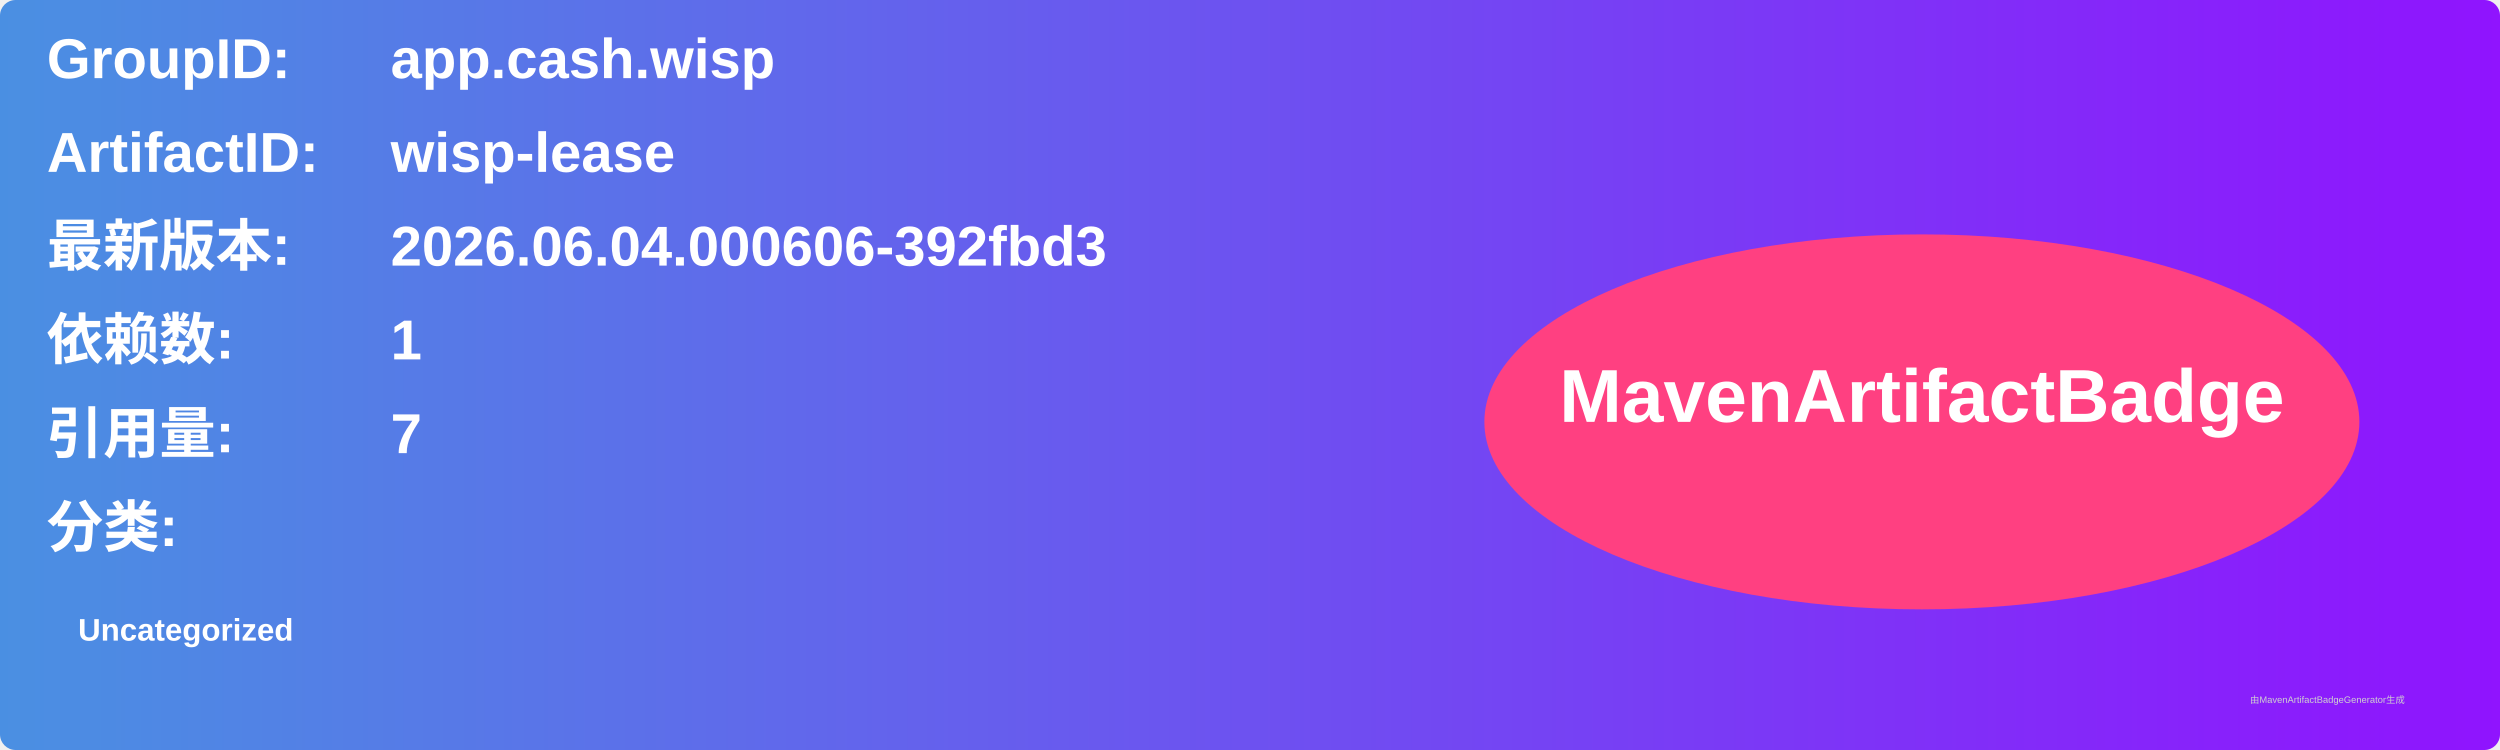
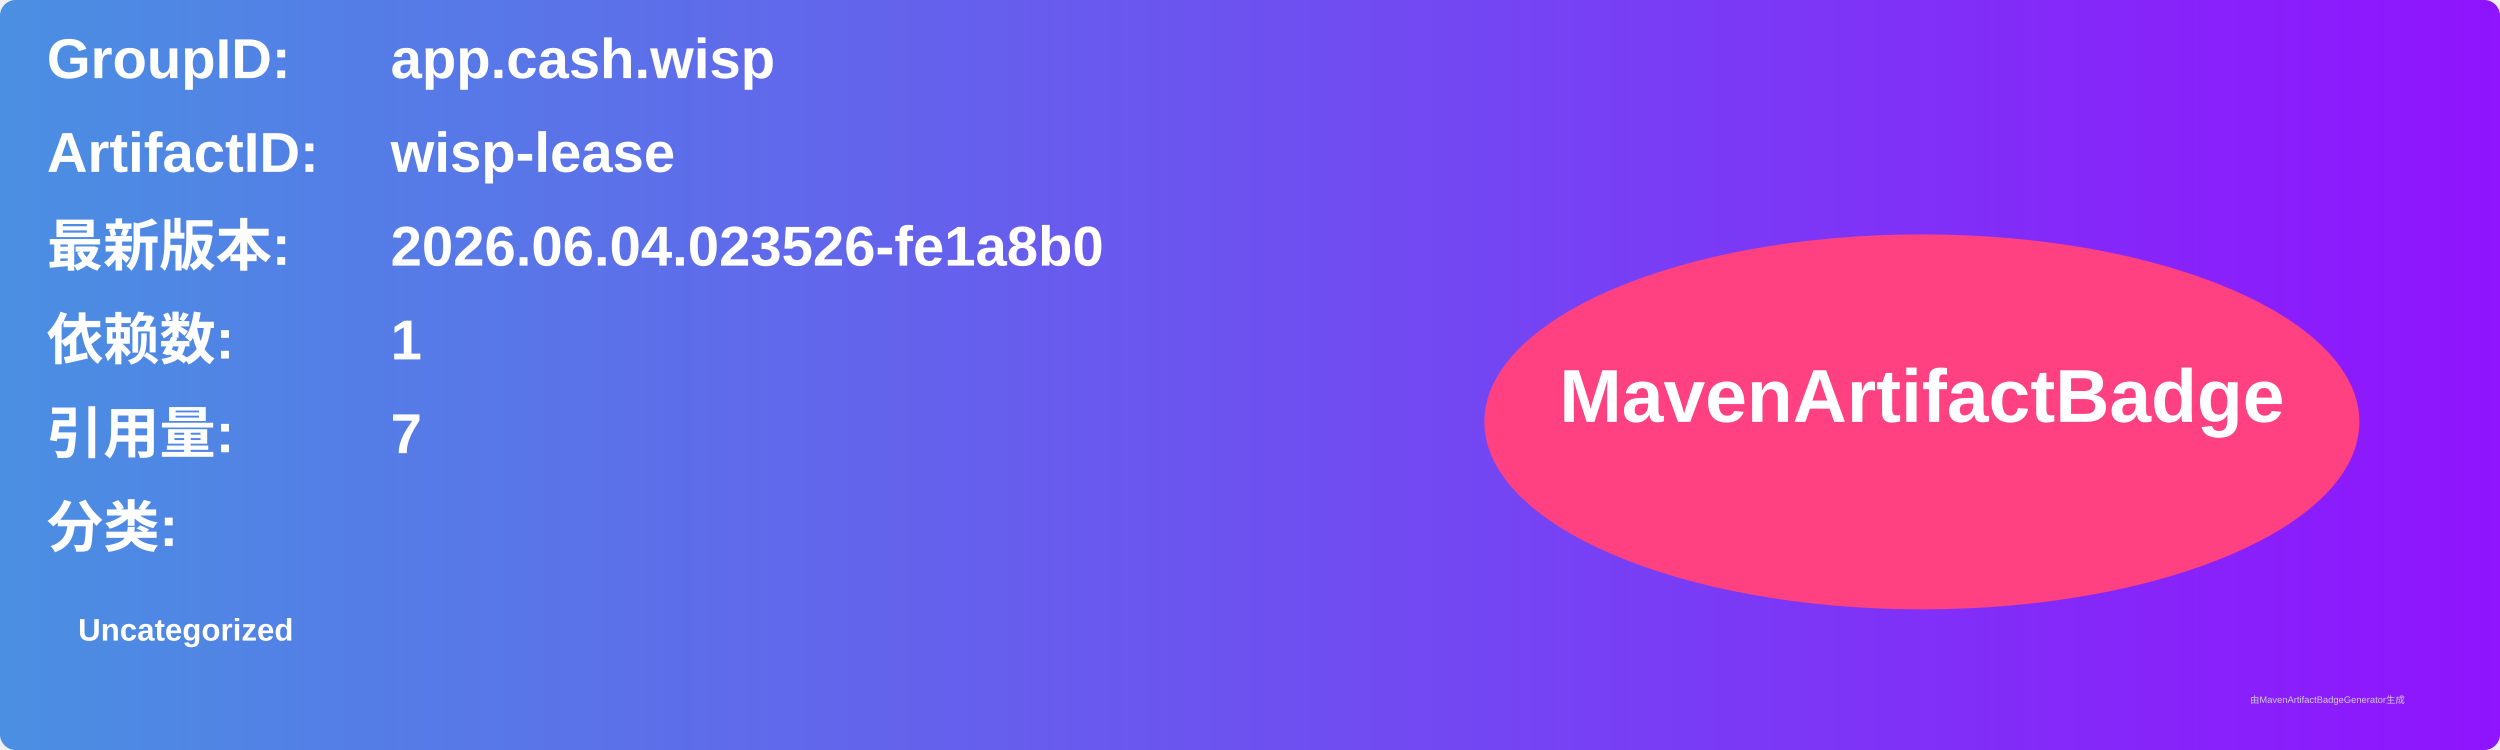
<svg xmlns="http://www.w3.org/2000/svg" width="800" height="240" viewBox="0 0 800 240">
  <linearGradient id="grad" x1="0%" y1="0%" x2="100%" y2="0%">
    <stop offset="0%" stop-color="#4a90e2" />
    <stop offset="100%" stop-color="#9013fe" />
  </linearGradient>
  <rect width="100%" height="100%" rx="5" ry="5" fill="url(#grad)" />
  <g transform="translate(15, 15)">
    <text x="0" y="10" font-family="Arial" font-size="18" fill="white" font-weight="bold" width="260">GroupID:</text>
    <text x="110" y="10" font-family="Arial" font-size="18" fill="white" font-weight="bold" width="460">app.cash.wisp</text>
    <text x="0" y="40" font-family="Arial" font-size="18" fill="white" font-weight="bold" width="260">ArtifactID:</text>
    <text x="110" y="40" font-family="Arial" font-size="18" fill="white" font-weight="bold" width="460">wisp-lease</text>
    <text x="0" y="70" font-family="Arial" font-size="18" fill="white" font-weight="bold">最新版本:</text>
    <text x="110" y="70" font-family="Arial" font-size="18" fill="white" font-weight="bold">
-       <tspan font-weight="bold">2026.06.04.000606-392fbd3</tspan>
+       <tspan font-weight="bold">2026.06.04.023526-fe1a8b0</tspan>
    </text>
    <text x="0" y="100" font-family="Arial" font-size="18" fill="white" font-weight="bold">依赖数: </text>
    <text x="110" y="100" font-family="Arial" font-size="18" fill="white">
      <tspan font-weight="bold">1</tspan>
    </text>
    <text x="0" y="130" font-family="Arial" font-size="18" fill="white" font-weight="bold">引用量: </text>
    <text x="110" y="130" font-family="Arial" font-size="18" fill="white">
      <tspan font-weight="bold">7</tspan>
    </text>
    <text x="0" y="160" font-family="Arial" font-size="18" fill="white" font-weight="bold">分类:</text>
    <text x="10" y="190" font-family="Arial" font-size="10" fill="white">
      <tspan font-weight="bold">Uncategorized</tspan>
    </text>
    <ellipse cx="600" cy="120" rx="140" ry="60" fill="#ff4081" />
    <text x="600" y="120" text-anchor="middle" font-family="Arial" font-size="24" fill="white" font-weight="bold">MavenArtifactBadge</text>
  </g>
  <text x="720" y="225" font-family="Arial" font-size="3" fill="#d0d0d0">由MavenArtifactBadgeGenerator生成</text>
</svg>
